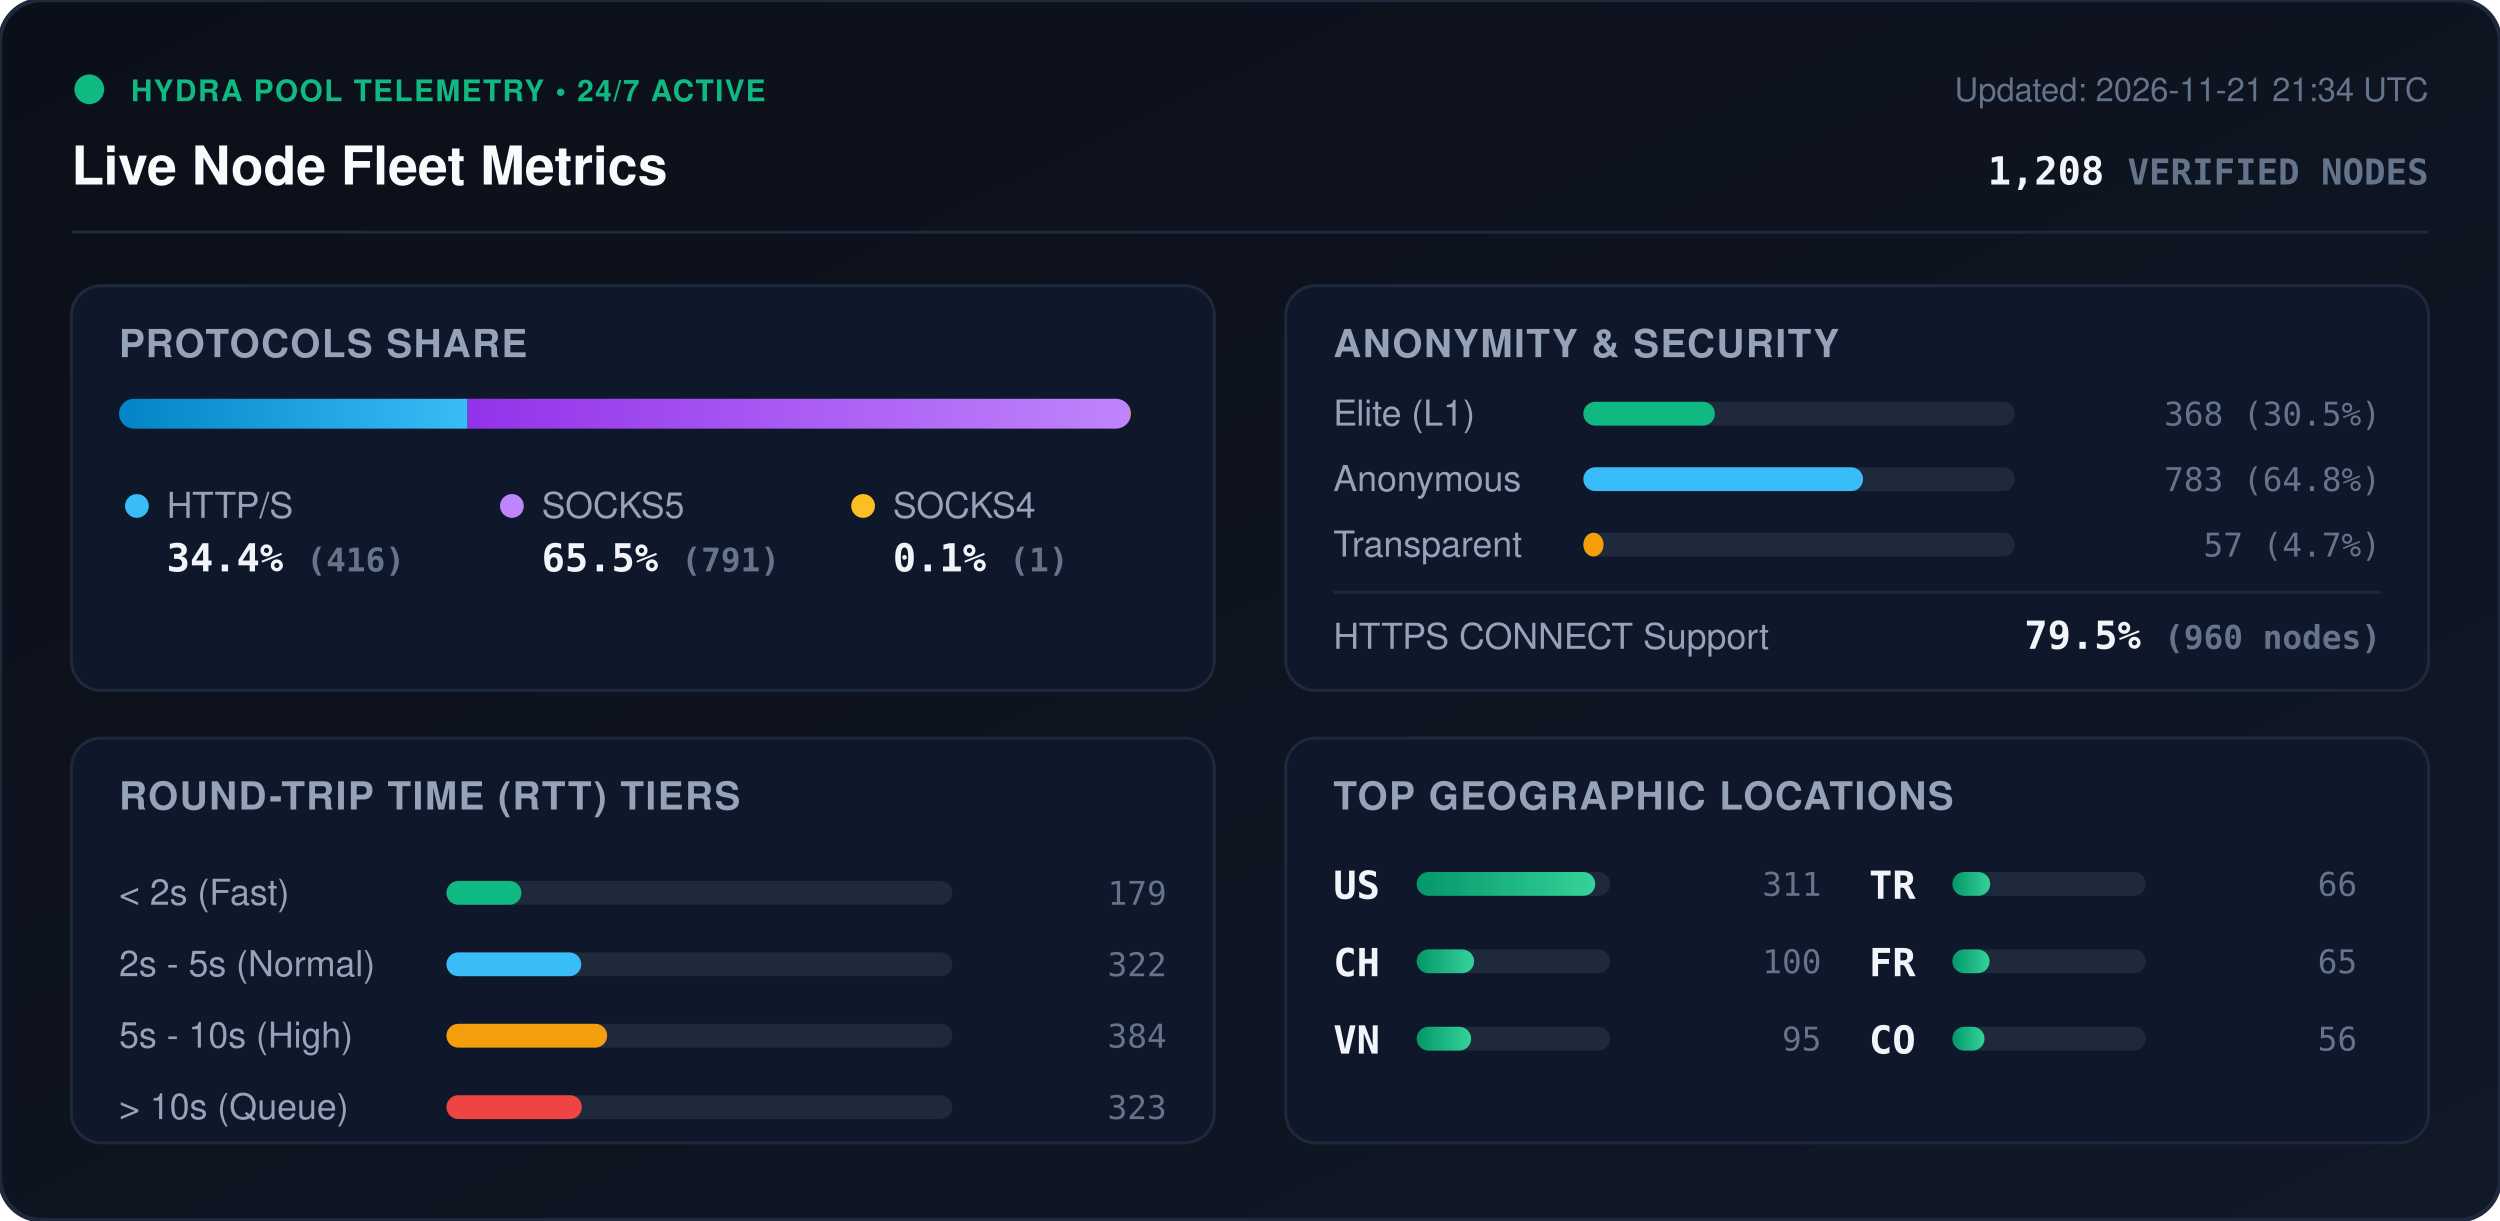
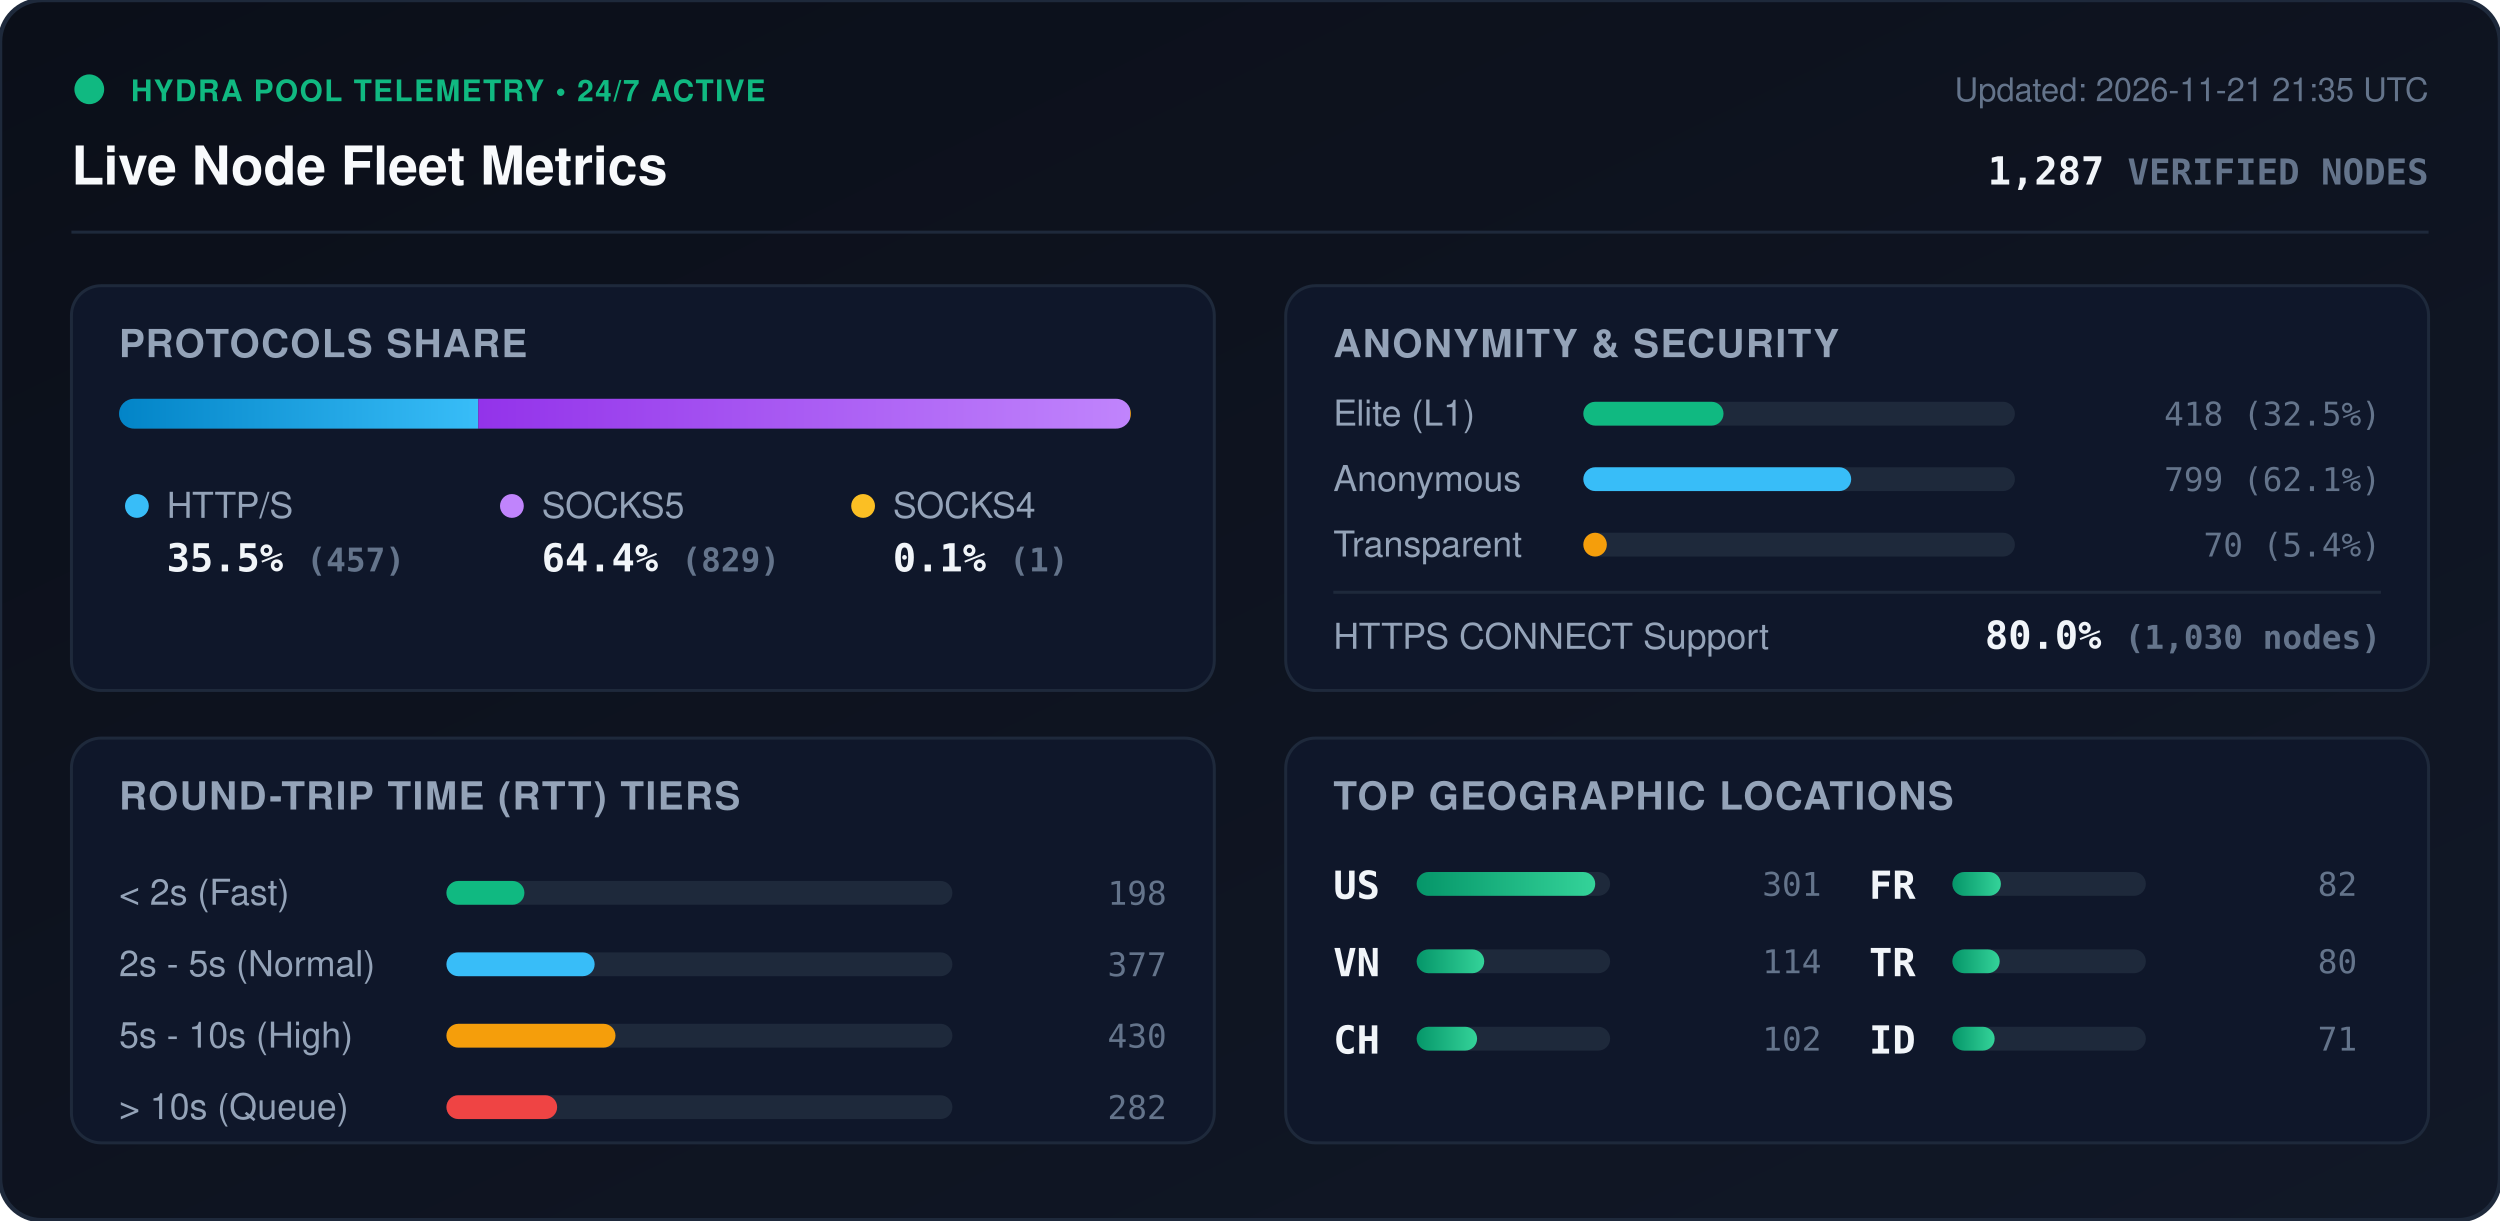
<svg xmlns="http://www.w3.org/2000/svg" viewBox="0 0 840 410" width="840" height="410" style="max-width: 100%; height: auto;">
  <defs>
    <linearGradient id="bg" x1="0%" y1="0%" x2="100%" y2="100%">
      <stop offset="0%" stop-color="#0b0f19" />
      <stop offset="100%" stop-color="#111827" />
    </linearGradient>
    <linearGradient id="bar-http" x1="0%" y1="0%" x2="100%" y2="0%">
      <stop offset="0%" stop-color="#0284c7" />
      <stop offset="100%" stop-color="#38bdf8" />
    </linearGradient>
    <linearGradient id="bar-socks5" x1="0%" y1="0%" x2="100%" y2="0%">
      <stop offset="0%" stop-color="#9333ea" />
      <stop offset="100%" stop-color="#c084fc" />
    </linearGradient>
    <linearGradient id="bar-socks4" x1="0%" y1="0%" x2="100%" y2="0%">
      <stop offset="0%" stop-color="#d97706" />
      <stop offset="100%" stop-color="#fbbf24" />
    </linearGradient>
    <linearGradient id="bar-green" x1="0%" y1="0%" x2="100%" y2="0%">
      <stop offset="0%" stop-color="#059669" />
      <stop offset="100%" stop-color="#34d399" />
    </linearGradient>
    <clipPath id="prog-track-clip">
      <rect width="340.0" height="10" rx="5" />
    </clipPath>
    <style>
      .title { font: 700 18px -apple-system, BlinkMacSystemFont, 'Segoe UI', Helvetica, Arial, sans-serif; fill: #f8fafc; }
      .sub { font: 500 11px -apple-system, BlinkMacSystemFont, 'Segoe UI', Helvetica, Arial, sans-serif; fill: #64748b; }
      .section-hdr { font: 600 13px -apple-system, BlinkMacSystemFont, 'Segoe UI', Helvetica, Arial, sans-serif; fill: #94a3b8; letter-spacing: 0.5px; }
      .metric-val { font: 700 13px -apple-system, BlinkMacSystemFont, 'Segoe UI', Helvetica, Arial, sans-serif; fill: #f1f5f9; }
      .metric-lbl { font: 500 12px -apple-system, BlinkMacSystemFont, 'Segoe UI', Helvetica, Arial, sans-serif; fill: #94a3b8; }
      .badge-txt { font: 700 10px -apple-system, BlinkMacSystemFont, 'Segoe UI', Helvetica, Arial, sans-serif; fill: #10b981; letter-spacing: 0.5px; }
      .mono { font-family: ui-monospace, SFMono-Regular, Menlo, Monaco, Consolas, monospace; }
      .pulse { animation: beacon 2s infinite ease-in-out; }
      @keyframes beacon { 0%, 100% { opacity: 1; } 50% { opacity: 0.35; } }
    </style>
  </defs>
  <rect width="840" height="410" rx="14" fill="url(#bg)" stroke="#1e293b" stroke-width="1.5" />
  <g transform="translate(24, 24)">
    <circle cx="6" cy="6" r="5" fill="#10b981" class="pulse" />
    <text x="20" y="10" class="badge-txt">HYDRA POOL TELEMETRY • 24/7 ACTIVE</text>
    <text x="0" y="38" class="title">Live Node Fleet Metrics</text>
-     <text x="792" y="10" text-anchor="end" class="sub">Updated: 2026-11-21 21:34 UTC</text>
-     <text x="792" y="38" text-anchor="end" class="metric-val mono" fill="#38bdf8">1,208 <tspan font-size="12" fill="#64748b">VERIFIED NODES</tspan>
+     <text x="792" y="10" text-anchor="end" class="sub">Updated: 2026-11-21 21:35 UTC</text>
+     <text x="792" y="38" text-anchor="end" class="metric-val mono" fill="#38bdf8">1,287 <tspan font-size="12" fill="#64748b">VERIFIED NODES</tspan>
    </text>
  </g>
  <line x1="24" y1="78" x2="816" y2="78" stroke="#1e293b" stroke-width="1" />
  <g transform="translate(24, 96)">
    <rect width="384" height="136" rx="10" fill="#0f172a" stroke="#1e293b" />
    <text x="16" y="24" class="section-hdr">PROTOCOLS SHARE</text>
    <g transform="translate(16, 38)">
      <rect width="340.0" height="10" rx="5" fill="#1e293b" />
      <g clip-path="url(#prog-track-clip)">
-         <rect x="0" width="117.1" height="10" fill="url(#bar-http)" />
-         <rect x="117.1" width="222.6" height="10" fill="url(#bar-socks5)" />
+         <rect x="0" width="120.7" height="10" fill="url(#bar-http)" />
+         <rect x="120.7" width="219.0" height="10" fill="url(#bar-socks5)" />
        <rect x="339.7" width="0.3" height="10" fill="url(#bar-socks4)" />
      </g>
    </g>
    <g transform="translate(16, 68)">
      <circle cx="6" cy="6" r="4" fill="#38bdf8" />
      <text x="16" y="10" class="metric-lbl">HTTP/S</text>
-       <text x="16" y="28" class="metric-val mono">34.4% <tspan font-size="11" fill="#64748b">(416)</tspan>
+       <text x="16" y="28" class="metric-val mono">35.5% <tspan font-size="11" fill="#64748b">(457)</tspan>
      </text>
      <circle cx="132" cy="6" r="4" fill="#c084fc" />
      <text x="142" y="10" class="metric-lbl">SOCKS5</text>
-       <text x="142" y="28" class="metric-val mono">65.5% <tspan font-size="11" fill="#64748b">(791)</tspan>
+       <text x="142" y="28" class="metric-val mono">64.4% <tspan font-size="11" fill="#64748b">(829)</tspan>
      </text>
      <circle cx="250" cy="6" r="4" fill="#fbbf24" />
      <text x="260" y="10" class="metric-lbl">SOCKS4</text>
      <text x="260" y="28" class="metric-val mono">0.1% <tspan font-size="11" fill="#64748b">(1)</tspan>
      </text>
    </g>
  </g>
  <g transform="translate(432, 96)">
    <rect width="384" height="136" rx="10" fill="#0f172a" stroke="#1e293b" />
    <text x="16" y="24" class="section-hdr">ANONYMITY &amp; SECURITY</text>
    <text x="16" y="47" class="metric-lbl">Elite (L1)</text>
    <rect x="100" y="39" width="145.0" height="8" rx="4" fill="#1e293b" />
-     <rect x="100" y="39" width="44.2" height="8" rx="4" fill="#10b981" />
-     <text x="368" y="47" text-anchor="end" class="mono sub" fill="#e2e8f0">368 (30.5%)</text>
+     <rect x="100" y="39" width="47.1" height="8" rx="4" fill="#10b981" />
+     <text x="368" y="47" text-anchor="end" class="mono sub" fill="#e2e8f0">418 (32.5%)</text>
    <text x="16" y="69" class="metric-lbl">Anonymous</text>
    <rect x="100" y="61" width="145.0" height="8" rx="4" fill="#1e293b" />
-     <rect x="100" y="61" width="94.0" height="8" rx="4" fill="#38bdf8" />
-     <text x="368" y="69" text-anchor="end" class="mono sub" fill="#e2e8f0">783 (64.8%)</text>
+     <rect x="100" y="61" width="90.0" height="8" rx="4" fill="#38bdf8" />
+     <text x="368" y="69" text-anchor="end" class="mono sub" fill="#e2e8f0">799 (62.1%)</text>
    <text x="16" y="91" class="metric-lbl">Transparent</text>
    <rect x="100" y="83" width="145.0" height="8" rx="4" fill="#1e293b" />
-     <rect x="100" y="83" width="6.8" height="8" rx="4" fill="#f59e0b" />
-     <text x="368" y="91" text-anchor="end" class="mono sub" fill="#e2e8f0">57 (4.7%)</text>
+     <rect x="100" y="83" width="7.9" height="8" rx="4" fill="#f59e0b" />
+     <text x="368" y="91" text-anchor="end" class="mono sub" fill="#e2e8f0">70 (5.4%)</text>
    <line x1="16" y1="103" x2="368" y2="103" stroke="#1e293b" stroke-width="1" />
    <text x="16" y="122" class="metric-lbl">HTTPS CONNECT Support</text>
-     <text x="368" y="122" text-anchor="end" class="metric-val mono" fill="#34d399">79.5% <tspan font-size="11" fill="#64748b">(960 nodes)</tspan>
+     <text x="368" y="122" text-anchor="end" class="metric-val mono" fill="#34d399">80.0% <tspan font-size="11" fill="#64748b">(1,030 nodes)</tspan>
    </text>
  </g>
  <g transform="translate(24, 248)">
    <rect width="384" height="136" rx="10" fill="#0f172a" stroke="#1e293b" />
    <text x="16" y="24" class="section-hdr">ROUND-TRIP TIME (RTT) TIERS</text>
    <g transform="translate(16, 42)">
      <text x="0" y="14" class="metric-lbl">&lt; 2s (Fast)</text>
      <rect x="110" y="6" width="170" height="8" rx="4" fill="#1e293b" />
-       <rect x="110" y="6" width="25.2" height="8" rx="4" fill="#10b981" />
-       <text x="352" y="14" text-anchor="end" class="mono sub">179</text>
+       <rect x="110" y="6" width="26.2" height="8" rx="4" fill="#10b981" />
+       <text x="352" y="14" text-anchor="end" class="mono sub">198</text>
      <text x="0" y="38" class="metric-lbl">2s - 5s (Normal)</text>
      <rect x="110" y="30" width="170" height="8" rx="4" fill="#1e293b" />
-       <rect x="110" y="30" width="45.3" height="8" rx="4" fill="#38bdf8" />
-       <text x="352" y="38" text-anchor="end" class="mono sub">322</text>
+       <rect x="110" y="30" width="49.8" height="8" rx="4" fill="#38bdf8" />
+       <text x="352" y="38" text-anchor="end" class="mono sub">377</text>
      <text x="0" y="62" class="metric-lbl">5s - 10s (High)</text>
      <rect x="110" y="54" width="170" height="8" rx="4" fill="#1e293b" />
-       <rect x="110" y="54" width="54.0" height="8" rx="4" fill="#f59e0b" />
-       <text x="352" y="62" text-anchor="end" class="mono sub">384</text>
+       <rect x="110" y="54" width="56.8" height="8" rx="4" fill="#f59e0b" />
+       <text x="352" y="62" text-anchor="end" class="mono sub">430</text>
      <text x="0" y="86" class="metric-lbl">&gt; 10s (Queue)</text>
      <rect x="110" y="78" width="170" height="8" rx="4" fill="#1e293b" />
-       <rect x="110" y="78" width="45.5" height="8" rx="4" fill="#ef4444" />
-       <text x="352" y="86" text-anchor="end" class="mono sub">323</text>
+       <rect x="110" y="78" width="37.2" height="8" rx="4" fill="#ef4444" />
+       <text x="352" y="86" text-anchor="end" class="mono sub">282</text>
    </g>
  </g>
  <g transform="translate(432, 248)">
    <rect width="384" height="136" rx="10" fill="#0f172a" stroke="#1e293b" />
    <text x="16" y="24" class="section-hdr">TOP GEOGRAPHIC LOCATIONS</text>
    <g transform="translate(16, 42)">
      <g transform="translate(0, 0)">
        <text x="0" y="12" class="mono metric-val" font-size="12">US</text>
        <rect x="28" y="3" width="65" height="8" rx="4" fill="#1e293b" />
        <rect x="28" y="3" width="60.0" height="8" rx="4" fill="url(#bar-green)" />
-         <text x="164" y="11" text-anchor="end" class="mono sub">311</text>
+         <text x="164" y="11" text-anchor="end" class="mono sub">301</text>
      </g>
      <g transform="translate(0, 26)">
+         <text x="0" y="12" class="mono metric-val" font-size="12">VN</text>
+         <rect x="28" y="3" width="65" height="8" rx="4" fill="#1e293b" />
+         <rect x="28" y="3" width="22.7" height="8" rx="4" fill="url(#bar-green)" />
+         <text x="164" y="11" text-anchor="end" class="mono sub">114</text>
+       </g>
+       <g transform="translate(0, 52)">
        <text x="0" y="12" class="mono metric-val" font-size="12">CH</text>
        <rect x="28" y="3" width="65" height="8" rx="4" fill="#1e293b" />
-         <rect x="28" y="3" width="19.3" height="8" rx="4" fill="url(#bar-green)" />
-         <text x="164" y="11" text-anchor="end" class="mono sub">100</text>
-       </g>
-       <g transform="translate(0, 52)">
-         <text x="0" y="12" class="mono metric-val" font-size="12">VN</text>
-         <rect x="28" y="3" width="65" height="8" rx="4" fill="#1e293b" />
-         <rect x="28" y="3" width="18.3" height="8" rx="4" fill="url(#bar-green)" />
-         <text x="164" y="11" text-anchor="end" class="mono sub">95</text>
+         <rect x="28" y="3" width="20.3" height="8" rx="4" fill="url(#bar-green)" />
+         <text x="164" y="11" text-anchor="end" class="mono sub">102</text>
      </g>
      <g transform="translate(180, 0)">
+         <text x="0" y="12" class="mono metric-val" font-size="12">FR</text>
+         <rect x="28" y="3" width="65" height="8" rx="4" fill="#1e293b" />
+         <rect x="28" y="3" width="16.3" height="8" rx="4" fill="url(#bar-green)" />
+         <text x="164" y="11" text-anchor="end" class="mono sub">82</text>
+       </g>
+       <g transform="translate(180, 26)">
        <text x="0" y="12" class="mono metric-val" font-size="12">TR</text>
        <rect x="28" y="3" width="65" height="8" rx="4" fill="#1e293b" />
-         <rect x="28" y="3" width="12.7" height="8" rx="4" fill="url(#bar-green)" />
-         <text x="164" y="11" text-anchor="end" class="mono sub">66</text>
-       </g>
-       <g transform="translate(180, 26)">
-         <text x="0" y="12" class="mono metric-val" font-size="12">FR</text>
-         <rect x="28" y="3" width="65" height="8" rx="4" fill="#1e293b" />
-         <rect x="28" y="3" width="12.5" height="8" rx="4" fill="url(#bar-green)" />
-         <text x="164" y="11" text-anchor="end" class="mono sub">65</text>
+         <rect x="28" y="3" width="15.9" height="8" rx="4" fill="url(#bar-green)" />
+         <text x="164" y="11" text-anchor="end" class="mono sub">80</text>
      </g>
      <g transform="translate(180, 52)">
-         <text x="0" y="12" class="mono metric-val" font-size="12">CO</text>
+         <text x="0" y="12" class="mono metric-val" font-size="12">ID</text>
        <rect x="28" y="3" width="65" height="8" rx="4" fill="#1e293b" />
-         <rect x="28" y="3" width="10.8" height="8" rx="4" fill="url(#bar-green)" />
-         <text x="164" y="11" text-anchor="end" class="mono sub">56</text>
+         <rect x="28" y="3" width="14.2" height="8" rx="4" fill="url(#bar-green)" />
+         <text x="164" y="11" text-anchor="end" class="mono sub">71</text>
      </g>
    </g>
  </g>
</svg>
